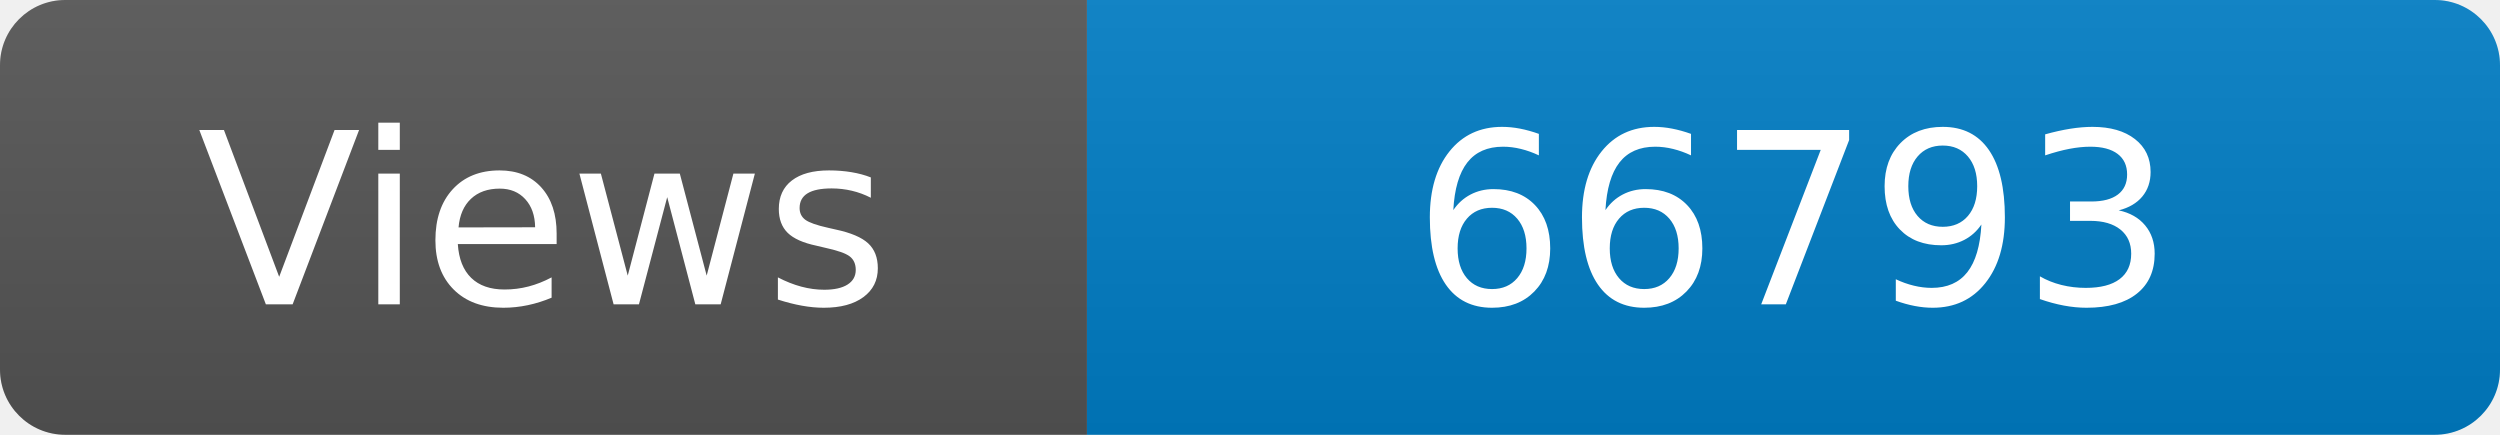
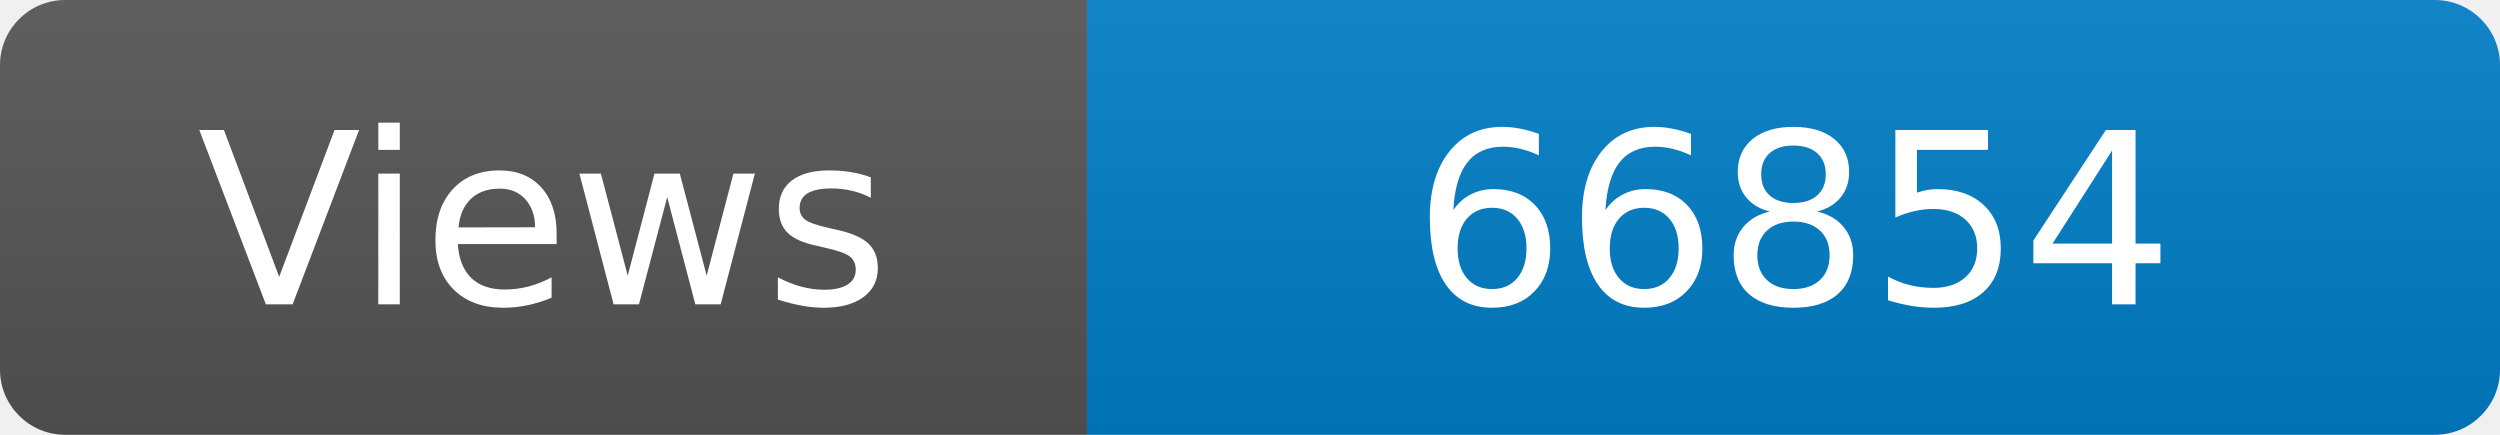
<svg xmlns="http://www.w3.org/2000/svg" width="115" height="20" role="img" aria-label="Maintained?: yes">
  <linearGradient id="s" x2="0" y2="100%">
    <stop offset="0" stop-color="#bbb" stop-opacity=".1" />
    <stop offset="1" stop-opacity=".1" />
  </linearGradient>
  <clipPath id="r">
    <rect width="115" height="20" rx="3" fill="#fff" />
  </clipPath>
  <g clip-path="url(#r)">
    <rect width="50" height="20" fill="#555" />
    <rect x="50" width="160" height="20" fill="#007ec6" />
    <rect width="115" height="20" fill="url(#s)" />
  </g>
  <g fill="#fff" text-anchor="middle" font-family="Verdana,Geneva,DejaVu Sans,sans-serif" font-size="110">
    <text x="250" y="140" transform="scale(.1)" fill="#fff">Views</text>
-     <text x="825" y="140" transform="scale(.1)" fill="#fff">66793</text>
+     <text x="825" y="140" transform="scale(.1)" fill="#fff">66854</text>
  </g>
</svg>
